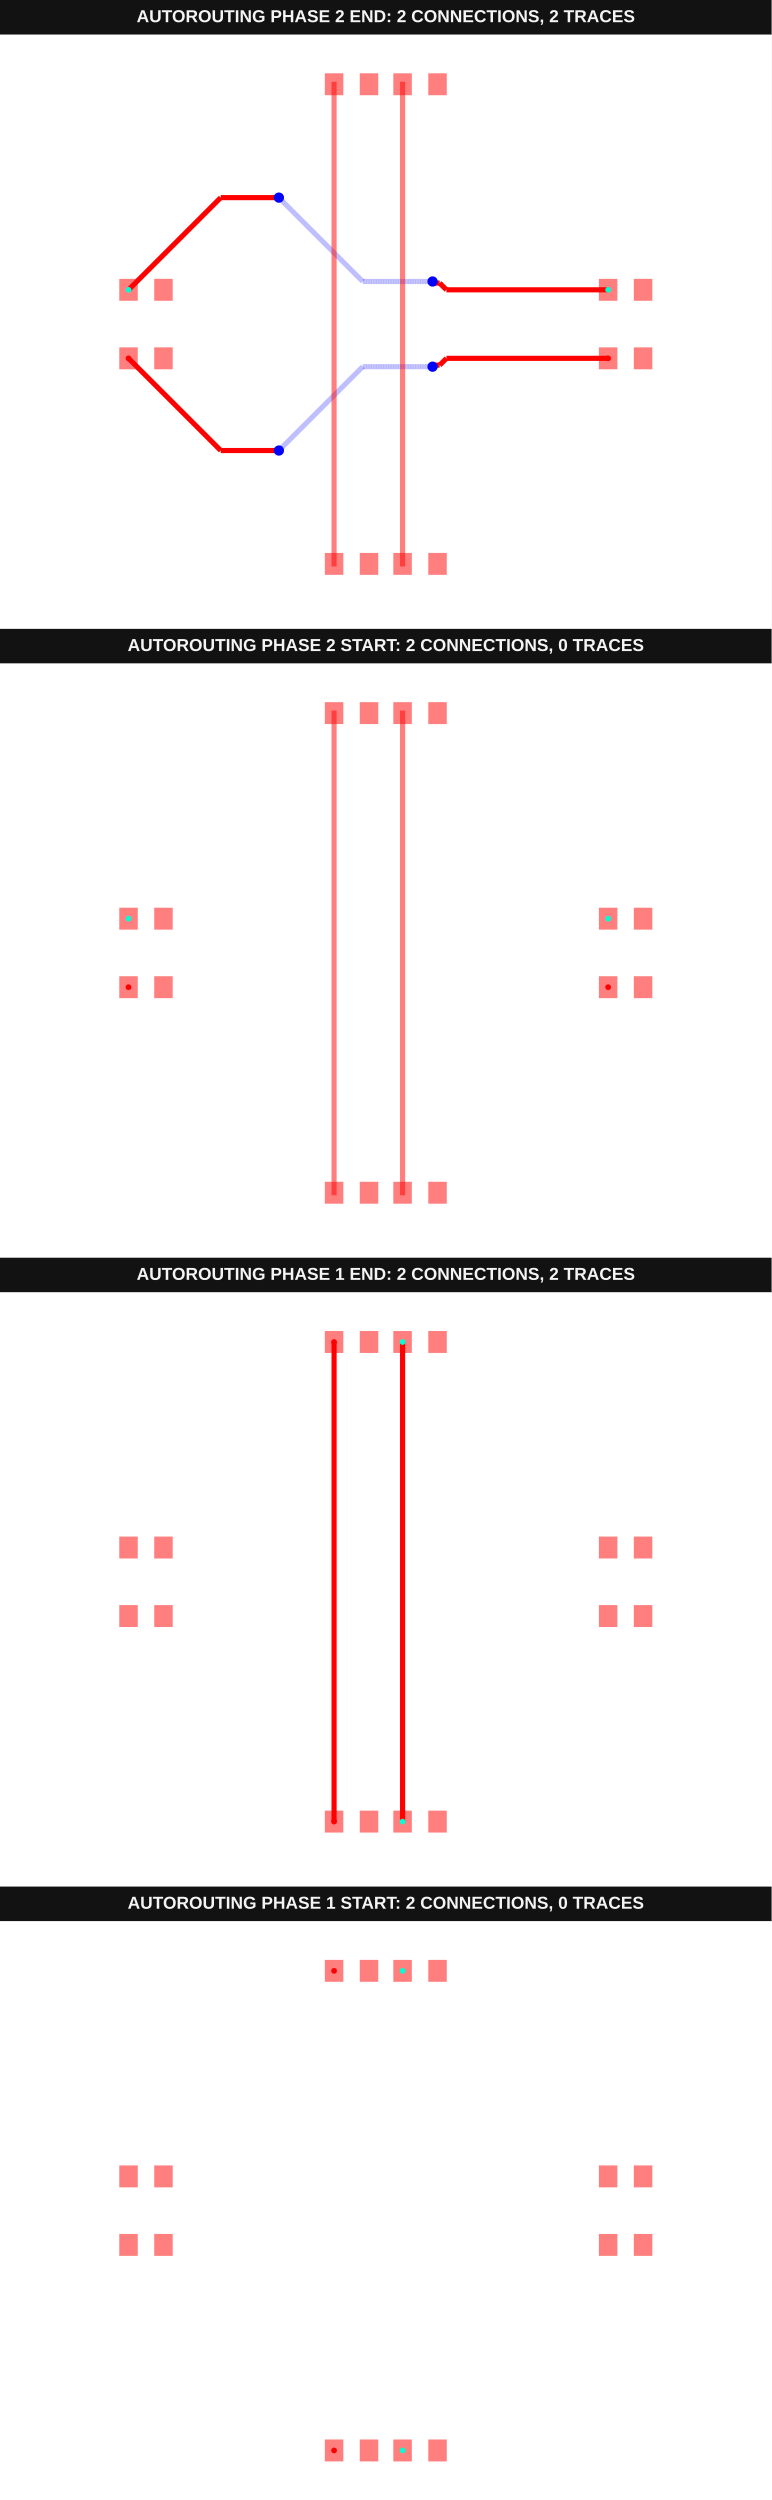
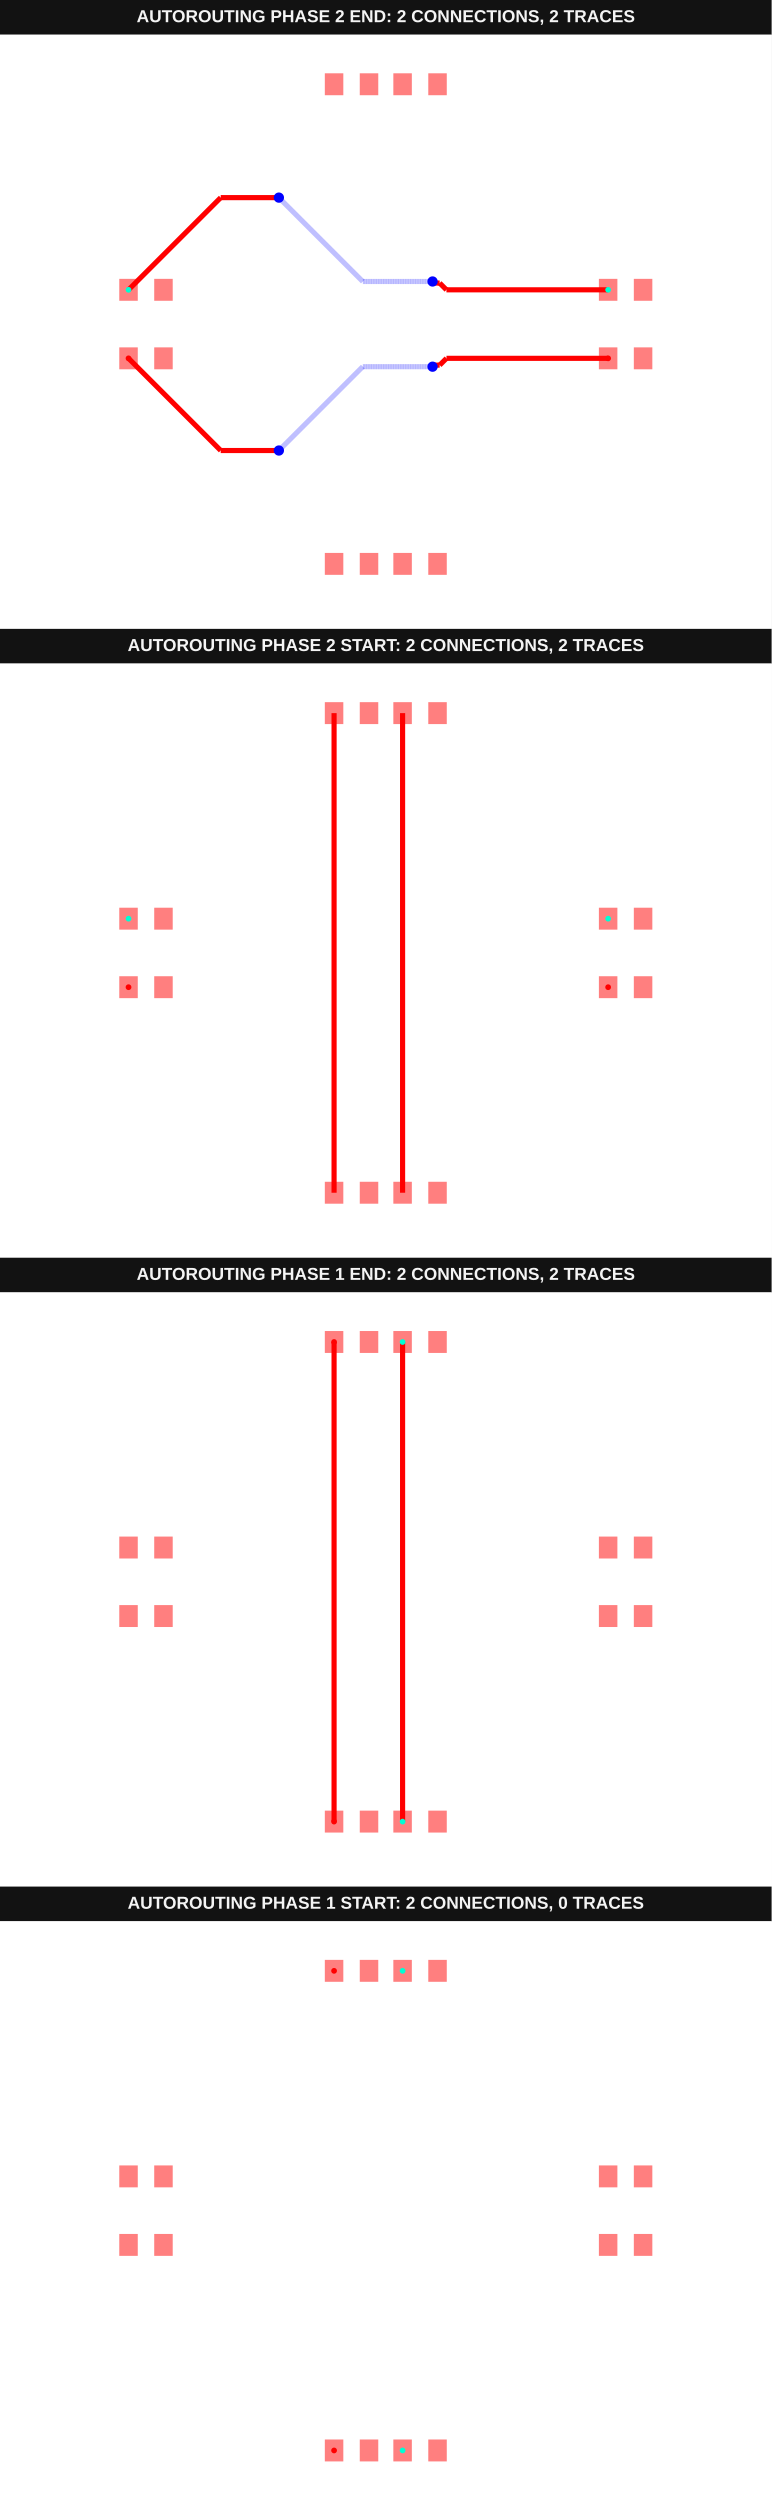
<svg xmlns="http://www.w3.org/2000/svg" width="800" height="2592" viewBox="0 0 800 2592" data-testid="autoroutingphase-connection-phase-index-arrays-vertical-first-autorouting-srj-stack">
  <g transform="translate(0, 0) scale(1, 1) translate(0, 0)">
    <g transform="translate(0, 0) scale(1, 1) translate(0, 0)">
      <rect x="0" y="0" width="800" height="36" fill="#121212" />
      <text x="400" y="23" fill="#f4f4f4" font-family="Arial, sans-serif" font-size="18" font-weight="700" text-anchor="middle">AUTOROUTING PHASE 2 END: 2 CONNECTIONS, 2 TRACES</text>
    </g>
    <g transform="translate(0, 36) scale(1, 1) translate(0, 0)">
      <rect width="100%" height="100%" fill="#fff" />
      <g>
        <polyline data-points="6.49,1 1.769519739237268,1" data-type="line" data-label="" points="630.519,264.481 462.852,264.481" fill="none" stroke="red" stroke-width="5.328" />
      </g>
      <g>
        <polyline data-points="1.769519739237268,1 1.5719269337654804,1.1975928054717875" data-type="line" data-label="" points="462.852,264.481 455.833,257.463" fill="none" stroke="red" stroke-width="5.328" />
      </g>
      <g>
        <polyline data-points="1.5719269337654804,1.1975928054717875 1.4104071945282126,1.1975928054717875" data-type="line" data-label="" points="455.833,257.463 450.096,257.463" fill="none" stroke="red" stroke-width="5.328" />
      </g>
      <g>
        <polyline data-points="1.4104071945282126,1.1975928054717875 1.365,1.243" data-type="line" data-label="" points="450.096,257.463 448.484,255.85" fill="none" stroke="red" stroke-width="5.328" />
      </g>
      <g>
        <polyline data-points="1.365,1.243 -0.6730000000000005,1.243" data-type="line" data-label="" points="448.484,255.85 376.096,255.85" fill="none" stroke="rgba(0,0,255,0.5)" stroke-width="5.328" stroke-dasharray="0.2 0.2" />
      </g>
      <g>
        <polyline data-points="-0.6730000000000005,1.243 -3.119159550577741,3.689159550577741" data-type="line" data-label="" points="376.096,255.85 289.21,168.964" fill="none" stroke="rgba(0,0,255,0.5)" stroke-width="5.328" stroke-dasharray="0.2 0.2" />
      </g>
      <g>
        <polyline data-points="-3.119159550577741,3.689159550577741 -3.121,3.691" data-type="line" data-label="" points="289.21,168.964 289.145,168.899" fill="none" stroke="rgba(0,0,255,0.5)" stroke-width="5.328" stroke-dasharray="0.2 0.2" />
      </g>
      <g>
        <polyline data-points="-3.121,3.691 -4.819,3.691" data-type="line" data-label="" points="289.145,168.899 228.833,168.899" fill="none" stroke="red" stroke-width="5.328" />
      </g>
      <g>
        <polyline data-points="-4.819,3.691 -7.51,1" data-type="line" data-label="" points="228.833,168.899 133.251,264.481" fill="none" stroke="red" stroke-width="5.328" />
      </g>
      <g>
        <polyline data-points="6.49,-1 1.77079340365275,-1" data-type="line" data-label="" points="630.519,335.519 462.897,335.519" fill="none" stroke="red" stroke-width="5.328" />
      </g>
      <g>
        <polyline data-points="1.77079340365275,-1 1.572300006779304,-1.198493396873446" data-type="line" data-label="" points="462.897,335.519 455.847,342.569" fill="none" stroke="red" stroke-width="5.328" />
      </g>
      <g>
        <polyline data-points="1.572300006779304,-1.198493396873446 1.410506603126554,-1.198493396873446" data-type="line" data-label="" points="455.847,342.569 450.1,342.569" fill="none" stroke="red" stroke-width="5.328" />
      </g>
      <g>
        <polyline data-points="1.410506603126554,-1.198493396873446 1.365,-1.244" data-type="line" data-label="" points="450.1,342.569 448.484,344.186" fill="none" stroke="red" stroke-width="5.328" />
      </g>
      <g>
        <polyline data-points="1.365,-1.244 -0.6740000000000004,-1.244" data-type="line" data-label="" points="448.484,344.186 376.06,344.186" fill="none" stroke="rgba(0,0,255,0.5)" stroke-width="5.328" stroke-dasharray="0.2 0.2" />
      </g>
      <g>
        <polyline data-points="-0.6740000000000004,-1.244 -3.1194490360941662,-3.689449036094166" data-type="line" data-label="" points="376.06,344.186 289.2,431.046" fill="none" stroke="rgba(0,0,255,0.5)" stroke-width="5.328" stroke-dasharray="0.2 0.2" />
      </g>
      <g>
        <polyline data-points="-3.1194490360941662,-3.689449036094166 -3.121,-3.691" data-type="line" data-label="" points="289.2,431.046 289.145,431.101" fill="none" stroke="rgba(0,0,255,0.5)" stroke-width="5.328" stroke-dasharray="0.2 0.2" />
      </g>
      <g>
        <polyline data-points="-3.121,-3.691 -4.819,-3.691" data-type="line" data-label="" points="289.145,431.101 228.833,431.101" fill="none" stroke="red" stroke-width="5.328" />
      </g>
      <g>
        <polyline data-points="-4.819,-3.691 -7.51,-1" data-type="line" data-label="" points="228.833,431.101 133.251,335.519" fill="none" stroke="red" stroke-width="5.328" />
      </g>
      <g>
        <rect data-type="rect" data-label="top source_trace_0" data-x="-7.51" data-y="-1" x="123.661" y="324.153" width="19.18" height="22.732" fill="rgba(255,0,0,0.5)" stroke="black" stroke-width="0.028" />
      </g>
      <g>
        <rect data-type="rect" data-label="top" data-x="-6.49" data-y="-1" x="159.891" y="324.153" width="19.18" height="22.732" fill="rgba(255,0,0,0.5)" stroke="black" stroke-width="0.028" />
      </g>
      <g>
        <rect data-type="rect" data-label="top source_trace_0" data-x="6.49" data-y="-1" x="620.929" y="324.153" width="19.18" height="22.732" fill="rgba(255,0,0,0.5)" stroke="black" stroke-width="0.028" />
      </g>
      <g>
        <rect data-type="rect" data-label="top" data-x="7.51" data-y="-1" x="657.158" y="324.153" width="19.18" height="22.732" fill="rgba(255,0,0,0.5)" stroke="black" stroke-width="0.028" />
      </g>
      <g>
        <rect data-type="rect" data-label="top source_trace_1" data-x="-7.51" data-y="1" x="123.661" y="253.115" width="19.18" height="22.732" fill="rgba(255,0,0,0.5)" stroke="black" stroke-width="0.028" />
      </g>
      <g>
        <rect data-type="rect" data-label="top" data-x="-6.49" data-y="1" x="159.891" y="253.115" width="19.18" height="22.732" fill="rgba(255,0,0,0.5)" stroke="black" stroke-width="0.028" />
      </g>
      <g>
        <rect data-type="rect" data-label="top source_trace_1" data-x="6.49" data-y="1" x="620.929" y="253.115" width="19.18" height="22.732" fill="rgba(255,0,0,0.5)" stroke="black" stroke-width="0.028" />
      </g>
      <g>
        <rect data-type="rect" data-label="top" data-x="7.51" data-y="1" x="657.158" y="253.115" width="19.18" height="22.732" fill="rgba(255,0,0,0.5)" stroke="black" stroke-width="0.028" />
      </g>
      <g>
        <rect data-type="rect" data-label="top" data-x="-1.51" data-y="-7" x="336.776" y="537.268" width="19.18" height="22.732" fill="rgba(255,0,0,0.5)" stroke="black" stroke-width="0.028" />
      </g>
      <g>
        <rect data-type="rect" data-label="top" data-x="-0.49" data-y="-7" x="373.005" y="537.268" width="19.18" height="22.732" fill="rgba(255,0,0,0.5)" stroke="black" stroke-width="0.028" />
      </g>
      <g>
        <rect data-type="rect" data-label="top" data-x="-1.51" data-y="7" x="336.776" y="40" width="19.18" height="22.732" fill="rgba(255,0,0,0.5)" stroke="black" stroke-width="0.028" />
      </g>
      <g>
        <rect data-type="rect" data-label="top" data-x="-0.49" data-y="7" x="373.005" y="40" width="19.18" height="22.732" fill="rgba(255,0,0,0.5)" stroke="black" stroke-width="0.028" />
      </g>
      <g>
        <rect data-type="rect" data-label="top" data-x="0.49" data-y="-7" x="407.814" y="537.268" width="19.18" height="22.732" fill="rgba(255,0,0,0.5)" stroke="black" stroke-width="0.028" />
      </g>
      <g>
        <rect data-type="rect" data-label="top" data-x="1.51" data-y="-7" x="444.044" y="537.268" width="19.18" height="22.732" fill="rgba(255,0,0,0.5)" stroke="black" stroke-width="0.028" />
      </g>
      <g>
        <rect data-type="rect" data-label="top" data-x="0.49" data-y="7" x="407.814" y="40" width="19.18" height="22.732" fill="rgba(255,0,0,0.5)" stroke="black" stroke-width="0.028" />
      </g>
      <g>
        <rect data-type="rect" data-label="top" data-x="1.51" data-y="7" x="444.044" y="40" width="19.18" height="22.732" fill="rgba(255,0,0,0.5)" stroke="black" stroke-width="0.028" />
      </g>
-       <g>
-         <rect data-type="rect" data-label="top" data-x="0.49" data-y="0" x="414.74" y="48.702" width="5.328" height="502.596" fill="rgba(255,0,0,0.5)" stroke="black" stroke-width="0.028" />
-       </g>
-       <g>
-         <rect data-type="rect" data-label="top" data-x="-1.51" data-y="0" x="343.702" y="48.702" width="5.328" height="502.596" fill="rgba(255,0,0,0.5)" stroke="black" stroke-width="0.028" />
-       </g>
      <circle data-type="circle" data-label="" data-x="1.365" data-y="1.243" cx="448.484" cy="255.85" r="5.328" fill="blue" stroke="none" stroke-width="0.028" />
      <circle data-type="circle" data-label="" data-x="-3.121" data-y="3.691" cx="289.145" cy="168.899" r="5.328" fill="blue" stroke="none" stroke-width="0.028" />
      <circle data-type="circle" data-label="" data-x="1.365" data-y="-1.244" cx="448.484" cy="344.186" r="5.328" fill="blue" stroke="none" stroke-width="0.028" />
      <circle data-type="circle" data-label="" data-x="-3.121" data-y="-3.691" cx="289.145" cy="431.101" r="5.328" fill="blue" stroke="none" stroke-width="0.028" />
      <g>
        <circle data-type="point" data-label="source_trace_0 source_trace_0 top" data-x="-7.51" data-y="-1" cx="133.251" cy="335.519" r="3" fill="hsl(0, 100%, 50%)" />
      </g>
      <g>
        <circle data-type="point" data-label="source_trace_0 source_trace_0 top" data-x="6.49" data-y="-1" cx="630.519" cy="335.519" r="3" fill="hsl(0, 100%, 50%)" />
      </g>
      <g>
        <circle data-type="point" data-label="source_trace_1 source_trace_1 top" data-x="-7.51" data-y="1" cx="133.251" cy="264.481" r="3" fill="hsl(170, 100%, 50%)" />
      </g>
      <g>
        <circle data-type="point" data-label="source_trace_1 source_trace_1 top" data-x="6.49" data-y="1" cx="630.519" cy="264.481" r="3" fill="hsl(170, 100%, 50%)" />
      </g>
      <g id="crosshair__stack1" style="display: none">
        <line id="crosshair-h__stack1" y1="0" y2="600" stroke="#666" stroke-width="0.5" />
        <line id="crosshair-v__stack1" x1="0" x2="800" stroke="#666" stroke-width="0.5" />
        <text id="coordinates__stack1" font-family="monospace" font-size="12" fill="#666" />
      </g>
    </g>
  </g>
  <g transform="translate(0, 652) scale(1, 1) translate(0, 0)">
    <g transform="translate(0, 0) scale(1, 1) translate(0, 0)">
      <rect x="0" y="0" width="800" height="36" fill="#121212" />
-       <text x="400" y="23" fill="#f4f4f4" font-family="Arial, sans-serif" font-size="18" font-weight="700" text-anchor="middle">AUTOROUTING PHASE 2 START: 2 CONNECTIONS, 0 TRACES</text>
+       <text x="400" y="23" fill="#f4f4f4" font-family="Arial, sans-serif" font-size="18" font-weight="700" text-anchor="middle">AUTOROUTING PHASE 2 START: 2 CONNECTIONS, 2 TRACES</text>
    </g>
    <g transform="translate(0, 36) scale(1, 1) translate(0, 0)">
      <rect width="100%" height="100%" fill="#fff" />
      <g>
+         <polyline data-points="0.49,-7 0.49,7" data-type="line" data-label="" points="417.404,548.634 417.404,51.366" fill="none" stroke="red" stroke-width="5.328" />
+       </g>
+       <g>
+         <polyline data-points="-1.51,-7 -1.51,7" data-type="line" data-label="" points="346.366,548.634 346.366,51.366" fill="none" stroke="red" stroke-width="5.328" />
+       </g>
+       <g>
        <rect data-type="rect" data-label="top source_trace_0" data-x="-7.51" data-y="-1" x="123.661" y="324.153" width="19.18" height="22.732" fill="rgba(255,0,0,0.5)" stroke="black" stroke-width="0.028" />
      </g>
      <g>
        <rect data-type="rect" data-label="top" data-x="-6.49" data-y="-1" x="159.891" y="324.153" width="19.18" height="22.732" fill="rgba(255,0,0,0.5)" stroke="black" stroke-width="0.028" />
      </g>
      <g>
        <rect data-type="rect" data-label="top source_trace_0" data-x="6.49" data-y="-1" x="620.929" y="324.153" width="19.18" height="22.732" fill="rgba(255,0,0,0.5)" stroke="black" stroke-width="0.028" />
      </g>
      <g>
        <rect data-type="rect" data-label="top" data-x="7.51" data-y="-1" x="657.158" y="324.153" width="19.18" height="22.732" fill="rgba(255,0,0,0.5)" stroke="black" stroke-width="0.028" />
      </g>
      <g>
        <rect data-type="rect" data-label="top source_trace_1" data-x="-7.51" data-y="1" x="123.661" y="253.115" width="19.18" height="22.732" fill="rgba(255,0,0,0.5)" stroke="black" stroke-width="0.028" />
      </g>
      <g>
        <rect data-type="rect" data-label="top" data-x="-6.49" data-y="1" x="159.891" y="253.115" width="19.18" height="22.732" fill="rgba(255,0,0,0.5)" stroke="black" stroke-width="0.028" />
      </g>
      <g>
        <rect data-type="rect" data-label="top source_trace_1" data-x="6.49" data-y="1" x="620.929" y="253.115" width="19.18" height="22.732" fill="rgba(255,0,0,0.5)" stroke="black" stroke-width="0.028" />
      </g>
      <g>
        <rect data-type="rect" data-label="top" data-x="7.51" data-y="1" x="657.158" y="253.115" width="19.18" height="22.732" fill="rgba(255,0,0,0.5)" stroke="black" stroke-width="0.028" />
      </g>
      <g>
        <rect data-type="rect" data-label="top" data-x="-1.51" data-y="-7" x="336.776" y="537.268" width="19.18" height="22.732" fill="rgba(255,0,0,0.5)" stroke="black" stroke-width="0.028" />
      </g>
      <g>
        <rect data-type="rect" data-label="top" data-x="-0.49" data-y="-7" x="373.005" y="537.268" width="19.18" height="22.732" fill="rgba(255,0,0,0.5)" stroke="black" stroke-width="0.028" />
      </g>
      <g>
        <rect data-type="rect" data-label="top" data-x="-1.51" data-y="7" x="336.776" y="40" width="19.18" height="22.732" fill="rgba(255,0,0,0.5)" stroke="black" stroke-width="0.028" />
      </g>
      <g>
        <rect data-type="rect" data-label="top" data-x="-0.49" data-y="7" x="373.005" y="40" width="19.18" height="22.732" fill="rgba(255,0,0,0.5)" stroke="black" stroke-width="0.028" />
      </g>
      <g>
        <rect data-type="rect" data-label="top" data-x="0.49" data-y="-7" x="407.814" y="537.268" width="19.18" height="22.732" fill="rgba(255,0,0,0.5)" stroke="black" stroke-width="0.028" />
      </g>
      <g>
        <rect data-type="rect" data-label="top" data-x="1.51" data-y="-7" x="444.044" y="537.268" width="19.18" height="22.732" fill="rgba(255,0,0,0.5)" stroke="black" stroke-width="0.028" />
      </g>
      <g>
        <rect data-type="rect" data-label="top" data-x="0.49" data-y="7" x="407.814" y="40" width="19.18" height="22.732" fill="rgba(255,0,0,0.5)" stroke="black" stroke-width="0.028" />
      </g>
      <g>
        <rect data-type="rect" data-label="top" data-x="1.51" data-y="7" x="444.044" y="40" width="19.18" height="22.732" fill="rgba(255,0,0,0.5)" stroke="black" stroke-width="0.028" />
-       </g>
-       <g>
-         <rect data-type="rect" data-label="top" data-x="0.49" data-y="0" x="414.74" y="48.702" width="5.328" height="502.596" fill="rgba(255,0,0,0.5)" stroke="black" stroke-width="0.028" />
-       </g>
-       <g>
-         <rect data-type="rect" data-label="top" data-x="-1.51" data-y="0" x="343.702" y="48.702" width="5.328" height="502.596" fill="rgba(255,0,0,0.5)" stroke="black" stroke-width="0.028" />
      </g>
      <g>
        <circle data-type="point" data-label="source_trace_0 source_trace_0 top" data-x="-7.51" data-y="-1" cx="133.251" cy="335.519" r="3" fill="hsl(0, 100%, 50%)" />
      </g>
      <g>
        <circle data-type="point" data-label="source_trace_0 source_trace_0 top" data-x="6.49" data-y="-1" cx="630.519" cy="335.519" r="3" fill="hsl(0, 100%, 50%)" />
      </g>
      <g>
        <circle data-type="point" data-label="source_trace_1 source_trace_1 top" data-x="-7.51" data-y="1" cx="133.251" cy="264.481" r="3" fill="hsl(170, 100%, 50%)" />
      </g>
      <g>
        <circle data-type="point" data-label="source_trace_1 source_trace_1 top" data-x="6.49" data-y="1" cx="630.519" cy="264.481" r="3" fill="hsl(170, 100%, 50%)" />
      </g>
      <g id="crosshair__stack1__stack1" style="display: none">
        <line id="crosshair-h__stack1__stack1" y1="0" y2="600" stroke="#666" stroke-width="0.5" />
        <line id="crosshair-v__stack1__stack1" x1="0" x2="800" stroke="#666" stroke-width="0.5" />
        <text id="coordinates__stack1__stack1" font-family="monospace" font-size="12" fill="#666" />
      </g>
    </g>
  </g>
  <g transform="translate(0, 1304) scale(1, 1) translate(0, 0)">
    <g transform="translate(0, 0) scale(1, 1) translate(0, 0)">
      <rect x="0" y="0" width="800" height="36" fill="#121212" />
      <text x="400" y="23" fill="#f4f4f4" font-family="Arial, sans-serif" font-size="18" font-weight="700" text-anchor="middle">AUTOROUTING PHASE 1 END: 2 CONNECTIONS, 2 TRACES</text>
    </g>
    <g transform="translate(0, 36) scale(1, 1) translate(0, 0)">
      <rect width="100%" height="100%" fill="#fff" />
      <g>
        <polyline data-points="0.49,-7 0.49,7" data-type="line" data-label="" points="417.404,548.634 417.404,51.366" fill="none" stroke="red" stroke-width="5.328" />
      </g>
      <g>
        <polyline data-points="-1.51,-7 -1.51,7" data-type="line" data-label="" points="346.366,548.634 346.366,51.366" fill="none" stroke="red" stroke-width="5.328" />
      </g>
      <g>
        <rect data-type="rect" data-label="top" data-x="-7.51" data-y="-1" x="123.661" y="324.153" width="19.18" height="22.732" fill="rgba(255,0,0,0.5)" stroke="black" stroke-width="0.028" />
      </g>
      <g>
        <rect data-type="rect" data-label="top" data-x="-6.49" data-y="-1" x="159.891" y="324.153" width="19.18" height="22.732" fill="rgba(255,0,0,0.5)" stroke="black" stroke-width="0.028" />
      </g>
      <g>
        <rect data-type="rect" data-label="top" data-x="6.49" data-y="-1" x="620.929" y="324.153" width="19.18" height="22.732" fill="rgba(255,0,0,0.5)" stroke="black" stroke-width="0.028" />
      </g>
      <g>
        <rect data-type="rect" data-label="top" data-x="7.51" data-y="-1" x="657.158" y="324.153" width="19.18" height="22.732" fill="rgba(255,0,0,0.5)" stroke="black" stroke-width="0.028" />
      </g>
      <g>
        <rect data-type="rect" data-label="top" data-x="-7.51" data-y="1" x="123.661" y="253.115" width="19.18" height="22.732" fill="rgba(255,0,0,0.5)" stroke="black" stroke-width="0.028" />
      </g>
      <g>
        <rect data-type="rect" data-label="top" data-x="-6.49" data-y="1" x="159.891" y="253.115" width="19.18" height="22.732" fill="rgba(255,0,0,0.5)" stroke="black" stroke-width="0.028" />
      </g>
      <g>
        <rect data-type="rect" data-label="top" data-x="6.49" data-y="1" x="620.929" y="253.115" width="19.18" height="22.732" fill="rgba(255,0,0,0.5)" stroke="black" stroke-width="0.028" />
      </g>
      <g>
        <rect data-type="rect" data-label="top" data-x="7.51" data-y="1" x="657.158" y="253.115" width="19.18" height="22.732" fill="rgba(255,0,0,0.5)" stroke="black" stroke-width="0.028" />
      </g>
      <g>
        <rect data-type="rect" data-label="top source_trace_2" data-x="-1.51" data-y="-7" x="336.776" y="537.268" width="19.18" height="22.732" fill="rgba(255,0,0,0.5)" stroke="black" stroke-width="0.028" />
      </g>
      <g>
        <rect data-type="rect" data-label="top" data-x="-0.49" data-y="-7" x="373.005" y="537.268" width="19.18" height="22.732" fill="rgba(255,0,0,0.5)" stroke="black" stroke-width="0.028" />
      </g>
      <g>
        <rect data-type="rect" data-label="top source_trace_2" data-x="-1.51" data-y="7" x="336.776" y="40" width="19.18" height="22.732" fill="rgba(255,0,0,0.5)" stroke="black" stroke-width="0.028" />
      </g>
      <g>
        <rect data-type="rect" data-label="top" data-x="-0.49" data-y="7" x="373.005" y="40" width="19.18" height="22.732" fill="rgba(255,0,0,0.5)" stroke="black" stroke-width="0.028" />
      </g>
      <g>
        <rect data-type="rect" data-label="top source_trace_3" data-x="0.49" data-y="-7" x="407.814" y="537.268" width="19.18" height="22.732" fill="rgba(255,0,0,0.5)" stroke="black" stroke-width="0.028" />
      </g>
      <g>
        <rect data-type="rect" data-label="top" data-x="1.51" data-y="-7" x="444.044" y="537.268" width="19.18" height="22.732" fill="rgba(255,0,0,0.5)" stroke="black" stroke-width="0.028" />
      </g>
      <g>
        <rect data-type="rect" data-label="top source_trace_3" data-x="0.49" data-y="7" x="407.814" y="40" width="19.18" height="22.732" fill="rgba(255,0,0,0.5)" stroke="black" stroke-width="0.028" />
      </g>
      <g>
        <rect data-type="rect" data-label="top" data-x="1.51" data-y="7" x="444.044" y="40" width="19.18" height="22.732" fill="rgba(255,0,0,0.5)" stroke="black" stroke-width="0.028" />
      </g>
      <g>
        <circle data-type="point" data-label="source_trace_2 source_trace_2 top" data-x="-1.51" data-y="-7" cx="346.366" cy="548.634" r="3" fill="hsl(0, 100%, 50%)" />
      </g>
      <g>
        <circle data-type="point" data-label="source_trace_2 source_trace_2 top" data-x="-1.51" data-y="7" cx="346.366" cy="51.366" r="3" fill="hsl(0, 100%, 50%)" />
      </g>
      <g>
        <circle data-type="point" data-label="source_trace_3 source_trace_3 top" data-x="0.49" data-y="-7" cx="417.404" cy="548.634" r="3" fill="hsl(170, 100%, 50%)" />
      </g>
      <g>
        <circle data-type="point" data-label="source_trace_3 source_trace_3 top" data-x="0.49" data-y="7" cx="417.404" cy="51.366" r="3" fill="hsl(170, 100%, 50%)" />
      </g>
      <g id="crosshair__stack1__stack2" style="display: none">
        <line id="crosshair-h__stack1__stack2" y1="0" y2="600" stroke="#666" stroke-width="0.5" />
        <line id="crosshair-v__stack1__stack2" x1="0" x2="800" stroke="#666" stroke-width="0.5" />
        <text id="coordinates__stack1__stack2" font-family="monospace" font-size="12" fill="#666" />
      </g>
    </g>
  </g>
  <g transform="translate(0, 1956) scale(1, 1) translate(0, 0)">
    <g transform="translate(0, 0) scale(1, 1) translate(0, 0)">
      <rect x="0" y="0" width="800" height="36" fill="#121212" />
      <text x="400" y="23" fill="#f4f4f4" font-family="Arial, sans-serif" font-size="18" font-weight="700" text-anchor="middle">AUTOROUTING PHASE 1 START: 2 CONNECTIONS, 0 TRACES</text>
    </g>
    <g transform="translate(0, 36) scale(1, 1) translate(0, 0)">
      <rect width="100%" height="100%" fill="#fff" />
      <g>
        <rect data-type="rect" data-label="top" data-x="-7.51" data-y="-1" x="123.661" y="324.153" width="19.18" height="22.732" fill="rgba(255,0,0,0.5)" stroke="black" stroke-width="0.028" />
      </g>
      <g>
        <rect data-type="rect" data-label="top" data-x="-6.49" data-y="-1" x="159.891" y="324.153" width="19.18" height="22.732" fill="rgba(255,0,0,0.5)" stroke="black" stroke-width="0.028" />
      </g>
      <g>
        <rect data-type="rect" data-label="top" data-x="6.49" data-y="-1" x="620.929" y="324.153" width="19.18" height="22.732" fill="rgba(255,0,0,0.5)" stroke="black" stroke-width="0.028" />
      </g>
      <g>
        <rect data-type="rect" data-label="top" data-x="7.51" data-y="-1" x="657.158" y="324.153" width="19.18" height="22.732" fill="rgba(255,0,0,0.5)" stroke="black" stroke-width="0.028" />
      </g>
      <g>
        <rect data-type="rect" data-label="top" data-x="-7.51" data-y="1" x="123.661" y="253.115" width="19.18" height="22.732" fill="rgba(255,0,0,0.5)" stroke="black" stroke-width="0.028" />
      </g>
      <g>
        <rect data-type="rect" data-label="top" data-x="-6.49" data-y="1" x="159.891" y="253.115" width="19.18" height="22.732" fill="rgba(255,0,0,0.5)" stroke="black" stroke-width="0.028" />
      </g>
      <g>
        <rect data-type="rect" data-label="top" data-x="6.49" data-y="1" x="620.929" y="253.115" width="19.18" height="22.732" fill="rgba(255,0,0,0.5)" stroke="black" stroke-width="0.028" />
      </g>
      <g>
        <rect data-type="rect" data-label="top" data-x="7.51" data-y="1" x="657.158" y="253.115" width="19.18" height="22.732" fill="rgba(255,0,0,0.5)" stroke="black" stroke-width="0.028" />
      </g>
      <g>
        <rect data-type="rect" data-label="top source_trace_2" data-x="-1.51" data-y="-7" x="336.776" y="537.268" width="19.18" height="22.732" fill="rgba(255,0,0,0.5)" stroke="black" stroke-width="0.028" />
      </g>
      <g>
        <rect data-type="rect" data-label="top" data-x="-0.49" data-y="-7" x="373.005" y="537.268" width="19.18" height="22.732" fill="rgba(255,0,0,0.5)" stroke="black" stroke-width="0.028" />
      </g>
      <g>
        <rect data-type="rect" data-label="top source_trace_2" data-x="-1.51" data-y="7" x="336.776" y="40" width="19.18" height="22.732" fill="rgba(255,0,0,0.5)" stroke="black" stroke-width="0.028" />
      </g>
      <g>
        <rect data-type="rect" data-label="top" data-x="-0.49" data-y="7" x="373.005" y="40" width="19.18" height="22.732" fill="rgba(255,0,0,0.5)" stroke="black" stroke-width="0.028" />
      </g>
      <g>
        <rect data-type="rect" data-label="top source_trace_3" data-x="0.49" data-y="-7" x="407.814" y="537.268" width="19.18" height="22.732" fill="rgba(255,0,0,0.5)" stroke="black" stroke-width="0.028" />
      </g>
      <g>
        <rect data-type="rect" data-label="top" data-x="1.51" data-y="-7" x="444.044" y="537.268" width="19.18" height="22.732" fill="rgba(255,0,0,0.5)" stroke="black" stroke-width="0.028" />
      </g>
      <g>
        <rect data-type="rect" data-label="top source_trace_3" data-x="0.49" data-y="7" x="407.814" y="40" width="19.18" height="22.732" fill="rgba(255,0,0,0.5)" stroke="black" stroke-width="0.028" />
      </g>
      <g>
        <rect data-type="rect" data-label="top" data-x="1.51" data-y="7" x="444.044" y="40" width="19.18" height="22.732" fill="rgba(255,0,0,0.5)" stroke="black" stroke-width="0.028" />
      </g>
      <g>
        <circle data-type="point" data-label="source_trace_2 source_trace_2 top" data-x="-1.51" data-y="-7" cx="346.366" cy="548.634" r="3" fill="hsl(0, 100%, 50%)" />
      </g>
      <g>
        <circle data-type="point" data-label="source_trace_2 source_trace_2 top" data-x="-1.51" data-y="7" cx="346.366" cy="51.366" r="3" fill="hsl(0, 100%, 50%)" />
      </g>
      <g>
        <circle data-type="point" data-label="source_trace_3 source_trace_3 top" data-x="0.49" data-y="-7" cx="417.404" cy="548.634" r="3" fill="hsl(170, 100%, 50%)" />
      </g>
      <g>
        <circle data-type="point" data-label="source_trace_3 source_trace_3 top" data-x="0.49" data-y="7" cx="417.404" cy="51.366" r="3" fill="hsl(170, 100%, 50%)" />
      </g>
      <g id="crosshair__stack1__stack3" style="display: none">
        <line id="crosshair-h__stack1__stack3" y1="0" y2="600" stroke="#666" stroke-width="0.5" />
        <line id="crosshair-v__stack1__stack3" x1="0" x2="800" stroke="#666" stroke-width="0.5" />
        <text id="coordinates__stack1__stack3" font-family="monospace" font-size="12" fill="#666" />
      </g>
    </g>
  </g>
</svg>
